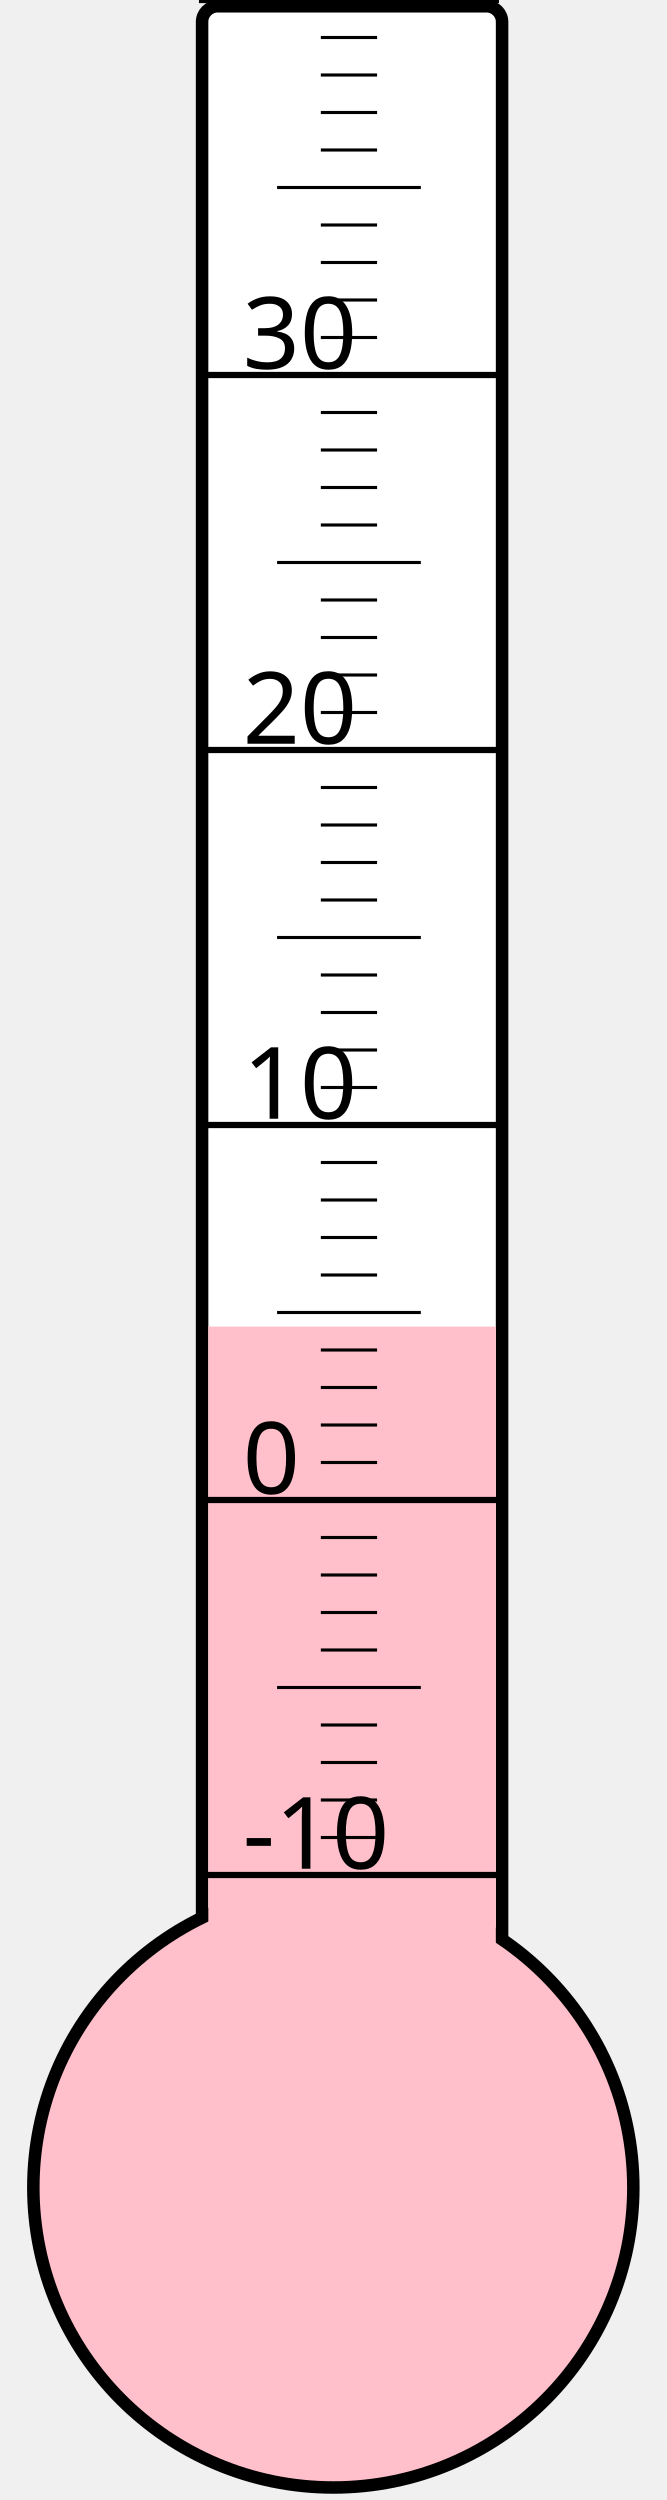
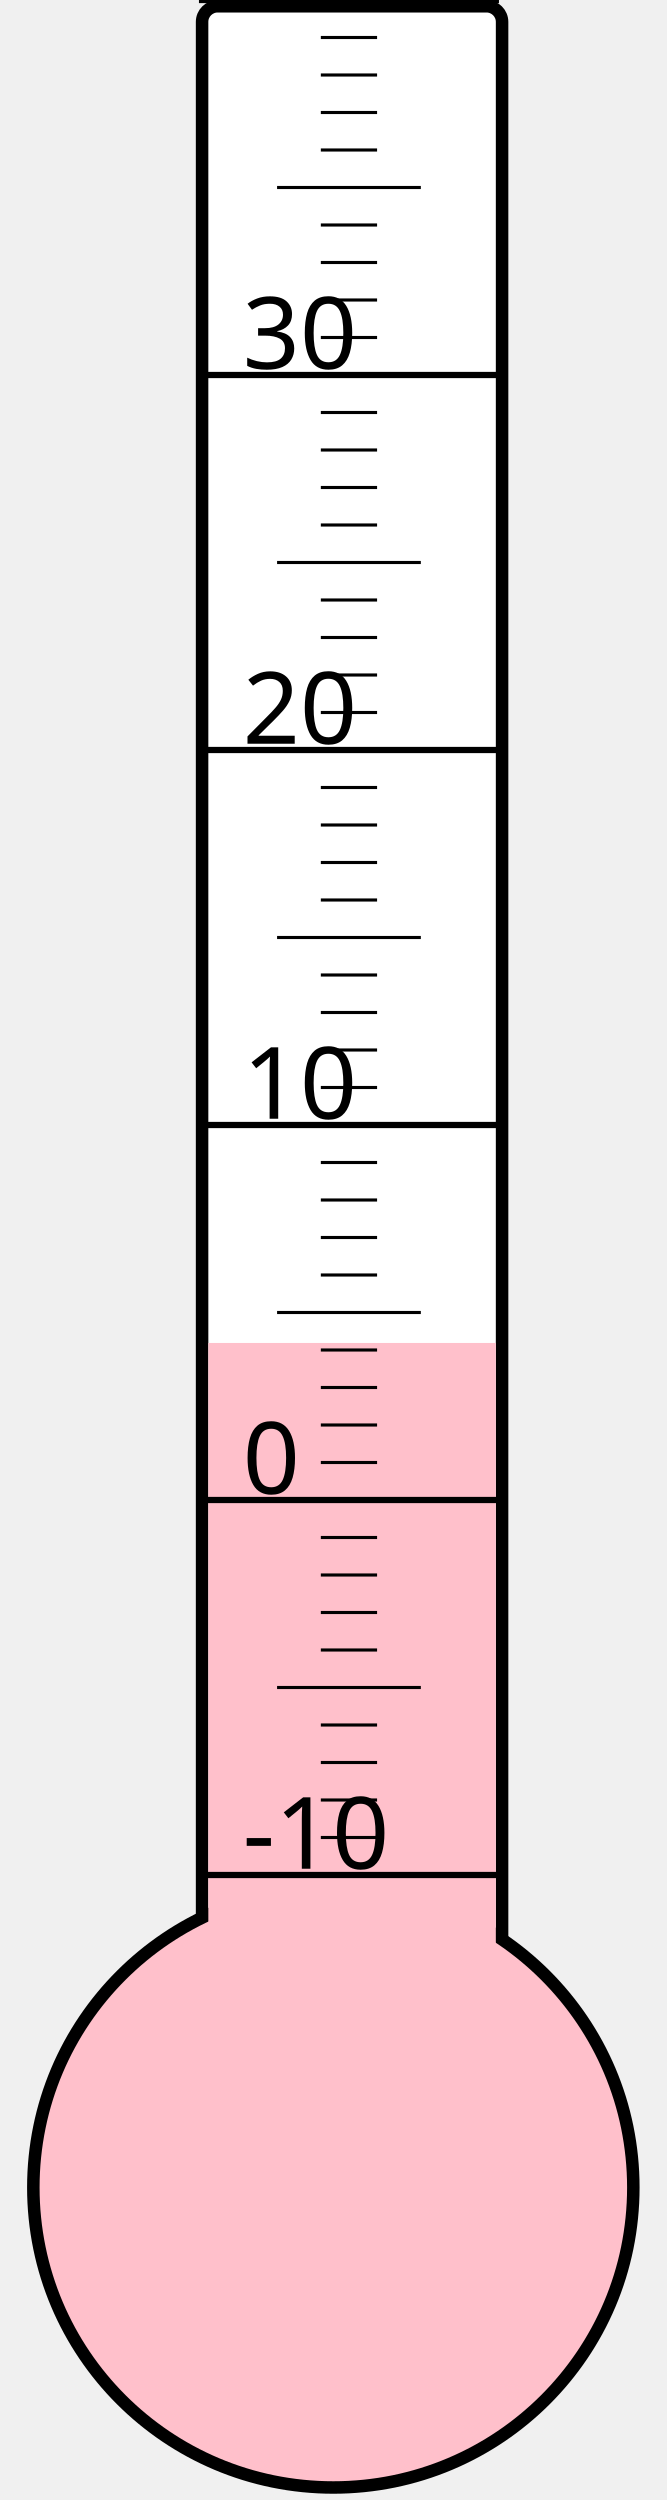
<svg xmlns="http://www.w3.org/2000/svg" width="40px" height="150px" viewBox="0 0 200 800">
  <rect width="200" height="800" x="0" y="0" style="fill: #ffffeb; fill-opacity: 0;" />
  <rect width="96" height="680" x="58" y="2" rx="5" ry="5" style="fill: white; fill-opacity: 1; stroke: black; stroke-width: 4;" />
  <circle cx="100" cy="700" r="96" style="fill: pink; stroke: black; stroke-width: 4;" />
-   <rect width="92" height="275.5" x="60" y="424.5" style="fill: pink; fill-opacity: 1; stroke-width: 0;" />
+   <rect width="92" height="270.25" x="60" y="429.75" style="fill: pink; fill-opacity: 1; stroke-width: 0;" />
  <text x="71" y="598" style="font-family: sans-serif; font-size: 24pt;">-10</text>
  <text x="71" y="478" style="font-family: sans-serif; font-size: 24pt;">0</text>
  <text x="71" y="358" style="font-family: sans-serif; font-size: 24pt;">10</text>
  <text x="71" y="238" style="font-family: sans-serif; font-size: 24pt;">20</text>
  <text x="71" y="118" style="font-family: sans-serif; font-size: 24pt;">30</text>
  <g style="stroke: black;">
    <line x1="57" y1="600" x2="153" y2="600" style="stroke-width: 2;" />
    <line x1="96" y1="588" x2="114" y2="588" style="stroke-width: 1;" />
    <line x1="96" y1="576" x2="114" y2="576" style="stroke-width: 1;" />
    <line x1="96" y1="564" x2="114" y2="564" style="stroke-width: 1;" />
    <line x1="96" y1="552" x2="114" y2="552" style="stroke-width: 1;" />
    <line x1="82" y1="540" x2="128" y2="540" style="stroke-width: 1;" />
    <line x1="96" y1="528" x2="114" y2="528" style="stroke-width: 1;" />
    <line x1="96" y1="516" x2="114" y2="516" style="stroke-width: 1;" />
    <line x1="96" y1="504" x2="114" y2="504" style="stroke-width: 1;" />
    <line x1="96" y1="492" x2="114" y2="492" style="stroke-width: 1;" />
    <line x1="57" y1="480" x2="153" y2="480" style="stroke-width: 2;" />
    <line x1="96" y1="468" x2="114" y2="468" style="stroke-width: 1;" />
    <line x1="96" y1="456" x2="114" y2="456" style="stroke-width: 1;" />
    <line x1="96" y1="444" x2="114" y2="444" style="stroke-width: 1;" />
    <line x1="96" y1="432" x2="114" y2="432" style="stroke-width: 1;" />
    <line x1="82" y1="420" x2="128" y2="420" style="stroke-width: 1;" />
    <line x1="96" y1="408" x2="114" y2="408" style="stroke-width: 1;" />
    <line x1="96" y1="396" x2="114" y2="396" style="stroke-width: 1;" />
    <line x1="96" y1="384" x2="114" y2="384" style="stroke-width: 1;" />
    <line x1="96" y1="372" x2="114" y2="372" style="stroke-width: 1;" />
    <line x1="57" y1="360" x2="153" y2="360" style="stroke-width: 2;" />
    <line x1="96" y1="348" x2="114" y2="348" style="stroke-width: 1;" />
    <line x1="96" y1="336" x2="114" y2="336" style="stroke-width: 1;" />
    <line x1="96" y1="324" x2="114" y2="324" style="stroke-width: 1;" />
    <line x1="96" y1="312" x2="114" y2="312" style="stroke-width: 1;" />
    <line x1="82" y1="300" x2="128" y2="300" style="stroke-width: 1;" />
    <line x1="96" y1="288" x2="114" y2="288" style="stroke-width: 1;" />
    <line x1="96" y1="276" x2="114" y2="276" style="stroke-width: 1;" />
    <line x1="96" y1="264" x2="114" y2="264" style="stroke-width: 1;" />
    <line x1="96" y1="252" x2="114" y2="252" style="stroke-width: 1;" />
    <line x1="57" y1="240" x2="153" y2="240" style="stroke-width: 2;" />
    <line x1="96" y1="228" x2="114" y2="228" style="stroke-width: 1;" />
    <line x1="96" y1="216" x2="114" y2="216" style="stroke-width: 1;" />
    <line x1="96" y1="204" x2="114" y2="204" style="stroke-width: 1;" />
    <line x1="96" y1="192" x2="114" y2="192" style="stroke-width: 1;" />
    <line x1="82" y1="180" x2="128" y2="180" style="stroke-width: 1;" />
    <line x1="96" y1="168" x2="114" y2="168" style="stroke-width: 1;" />
    <line x1="96" y1="156" x2="114" y2="156" style="stroke-width: 1;" />
    <line x1="96" y1="144" x2="114" y2="144" style="stroke-width: 1;" />
    <line x1="96" y1="132" x2="114" y2="132" style="stroke-width: 1;" />
    <line x1="57" y1="120" x2="153" y2="120" style="stroke-width: 2;" />
    <line x1="96" y1="108" x2="114" y2="108" style="stroke-width: 1;" />
    <line x1="96" y1="96" x2="114" y2="96" style="stroke-width: 1;" />
    <line x1="96" y1="84" x2="114" y2="84" style="stroke-width: 1;" />
    <line x1="96" y1="72" x2="114" y2="72" style="stroke-width: 1;" />
    <line x1="82" y1="60" x2="128" y2="60" style="stroke-width: 1;" />
    <line x1="96" y1="48" x2="114" y2="48" style="stroke-width: 1;" />
    <line x1="96" y1="36" x2="114" y2="36" style="stroke-width: 1;" />
    <line x1="96" y1="24" x2="114" y2="24" style="stroke-width: 1;" />
    <line x1="96" y1="12" x2="114" y2="12" style="stroke-width: 1;" />
    <line x1="57" y1="0" x2="153" y2="0" style="stroke-width: 2;" />
  </g>
</svg>
